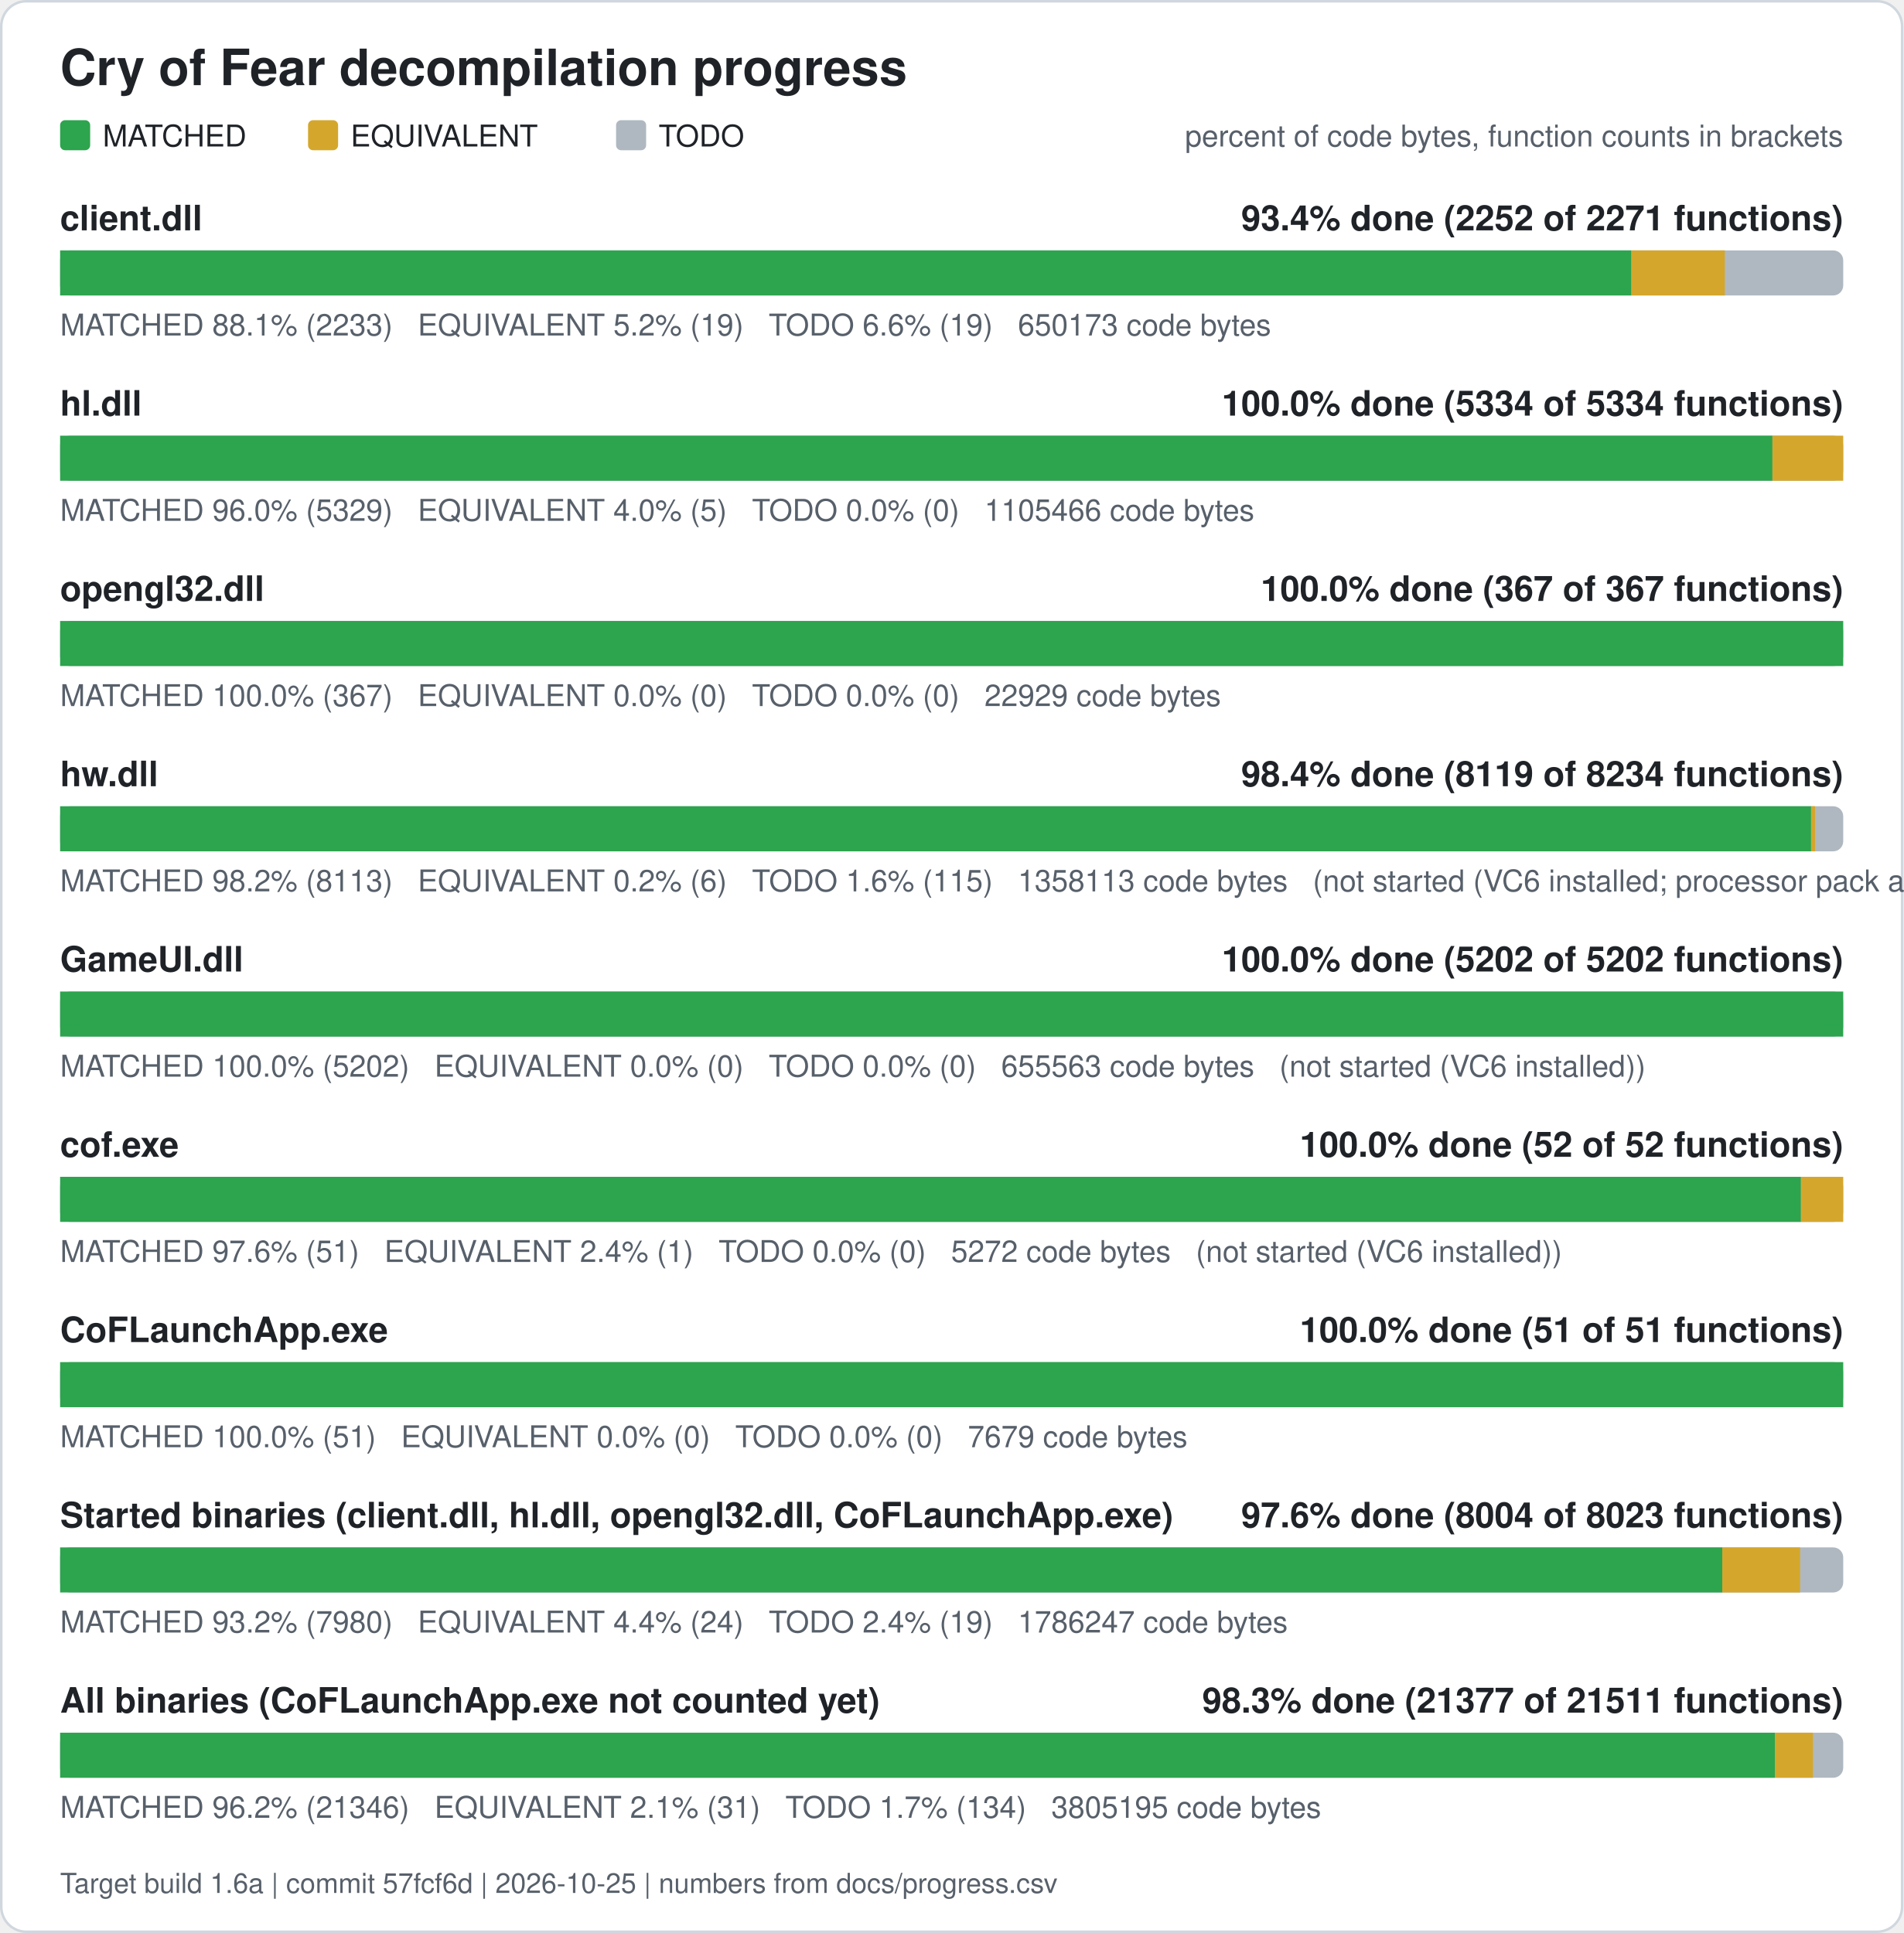
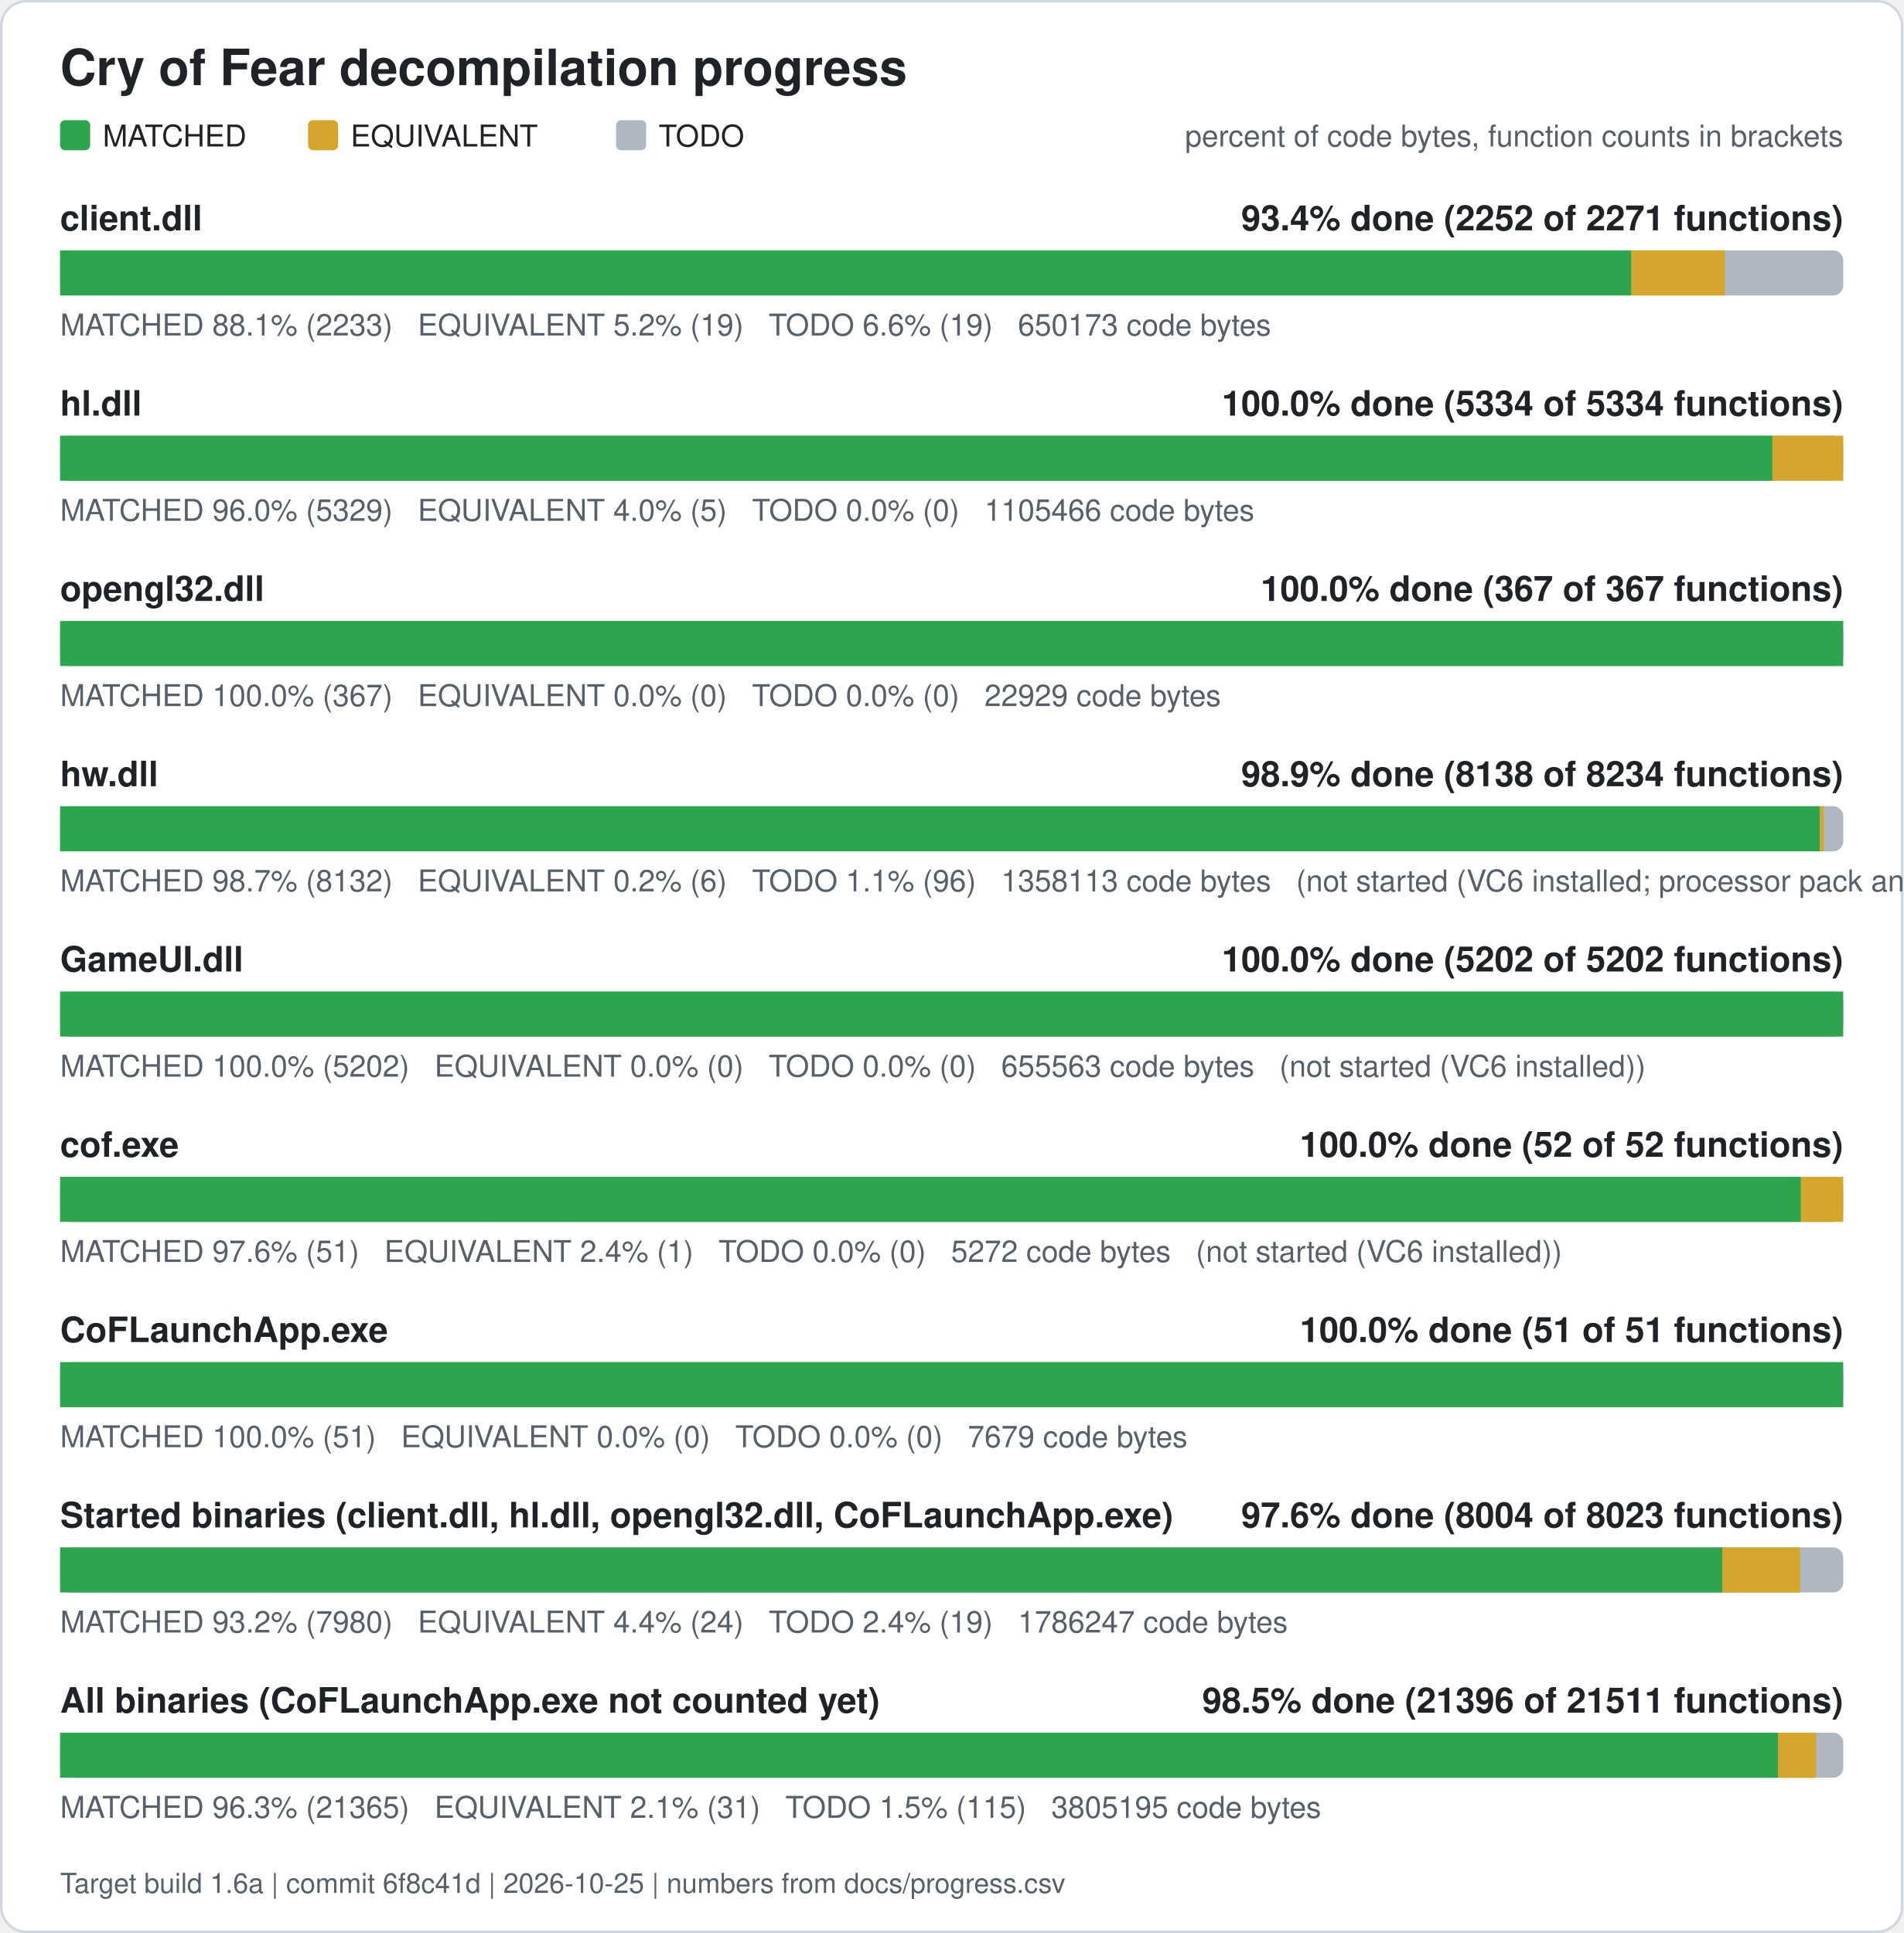
<svg xmlns="http://www.w3.org/2000/svg" width="760" height="772" viewBox="0 0 760 772" role="img" aria-label="Cry of Fear decompilation progress">
  <rect x="0.5" y="0.5" width="759" height="771" rx="10" fill="#ffffff" stroke="#d0d7de" />
  <text x="24" y="34" font-family="Segoe UI, Helvetica, Arial, sans-serif" font-size="20" font-weight="600" fill="#1f2328">Cry of Fear decompilation progress</text>
  <rect x="24" y="48" width="12" height="12" rx="2" fill="#2da44e" />
  <text x="41" y="58.5" font-family="Segoe UI, Helvetica, Arial, sans-serif" font-size="12" fill="#1f2328">MATCHED</text>
  <rect x="123" y="48" width="12" height="12" rx="2" fill="#d4a72c" />
  <text x="140" y="58.5" font-family="Segoe UI, Helvetica, Arial, sans-serif" font-size="12" fill="#1f2328">EQUIVALENT</text>
  <rect x="246" y="48" width="12" height="12" rx="2" fill="#afb8c1" />
  <text x="263" y="58.5" font-family="Segoe UI, Helvetica, Arial, sans-serif" font-size="12" fill="#1f2328">TODO</text>
  <text x="736" y="58.5" font-family="Segoe UI, Helvetica, Arial, sans-serif" font-size="12" fill="#57606a" text-anchor="end">percent of code bytes, function counts in brackets</text>
  <text x="24" y="92" font-family="Segoe UI, Helvetica, Arial, sans-serif" font-size="14" font-weight="600" fill="#1f2328">client.dll</text>
  <text x="736" y="92" font-family="Segoe UI, Helvetica, Arial, sans-serif" font-size="14" font-weight="600" fill="#1f2328" text-anchor="end">93.4% done (2252 of 2271 functions)</text>
  <rect x="24" y="100" width="712" height="18" rx="4" fill="#afb8c1" />
  <rect x="24.00" y="100" width="627.41" height="18" fill="#2da44e" />
  <rect x="651.41" y="100" width="37.30" height="18" fill="#d4a72c" />
  <text x="24" y="134" font-family="Segoe UI, Helvetica, Arial, sans-serif" font-size="12" fill="#57606a" xml:space="preserve">MATCHED 88.1% (2233)   EQUIVALENT 5.2% (19)   TODO 6.6% (19)   650173 code bytes</text>
  <text x="24" y="166" font-family="Segoe UI, Helvetica, Arial, sans-serif" font-size="14" font-weight="600" fill="#1f2328">hl.dll</text>
  <text x="736" y="166" font-family="Segoe UI, Helvetica, Arial, sans-serif" font-size="14" font-weight="600" fill="#1f2328" text-anchor="end">100.0% done (5334 of 5334 functions)</text>
  <rect x="24" y="174" width="712" height="18" rx="4" fill="#afb8c1" />
  <rect x="24.00" y="174" width="683.73" height="18" fill="#2da44e" />
  <rect x="707.73" y="174" width="28.27" height="18" fill="#d4a72c" />
  <text x="24" y="208" font-family="Segoe UI, Helvetica, Arial, sans-serif" font-size="12" fill="#57606a" xml:space="preserve">MATCHED 96.0% (5329)   EQUIVALENT 4.0% (5)   TODO 0.0% (0)   1105466 code bytes</text>
  <text x="24" y="240" font-family="Segoe UI, Helvetica, Arial, sans-serif" font-size="14" font-weight="600" fill="#1f2328">opengl32.dll</text>
  <text x="736" y="240" font-family="Segoe UI, Helvetica, Arial, sans-serif" font-size="14" font-weight="600" fill="#1f2328" text-anchor="end">100.0% done (367 of 367 functions)</text>
  <rect x="24" y="248" width="712" height="18" rx="4" fill="#afb8c1" />
  <rect x="24.00" y="248" width="712.00" height="18" fill="#2da44e" />
  <text x="24" y="282" font-family="Segoe UI, Helvetica, Arial, sans-serif" font-size="12" fill="#57606a" xml:space="preserve">MATCHED 100.0% (367)   EQUIVALENT 0.0% (0)   TODO 0.0% (0)   22929 code bytes</text>
  <text x="24" y="314" font-family="Segoe UI, Helvetica, Arial, sans-serif" font-size="14" font-weight="600" fill="#1f2328">hw.dll</text>
-   <text x="736" y="314" font-family="Segoe UI, Helvetica, Arial, sans-serif" font-size="14" font-weight="600" fill="#1f2328" text-anchor="end">98.4% done (8119 of 8234 functions)</text>
+   <text x="736" y="314" font-family="Segoe UI, Helvetica, Arial, sans-serif" font-size="14" font-weight="600" fill="#1f2328" text-anchor="end">98.9% done (8138 of 8234 functions)</text>
  <rect x="24" y="322" width="712" height="18" rx="4" fill="#afb8c1" />
-   <rect x="24.00" y="322" width="699.17" height="18" fill="#2da44e" />
-   <rect x="723.17" y="322" width="1.57" height="18" fill="#d4a72c" />
-   <text x="24" y="356" font-family="Segoe UI, Helvetica, Arial, sans-serif" font-size="12" fill="#57606a" xml:space="preserve">MATCHED 98.2% (8113)   EQUIVALENT 0.2% (6)   TODO 1.6% (115)   1358113 code bytes   (not started (VC6 installed; processor pack and VS 2005 objects need those compilers))</text>
+   <rect x="24.00" y="322" width="702.63" height="18" fill="#2da44e" />
+   <rect x="726.63" y="322" width="1.57" height="18" fill="#d4a72c" />
+   <text x="24" y="356" font-family="Segoe UI, Helvetica, Arial, sans-serif" font-size="12" fill="#57606a" xml:space="preserve">MATCHED 98.7% (8132)   EQUIVALENT 0.2% (6)   TODO 1.1% (96)   1358113 code bytes   (not started (VC6 installed; processor pack and VS 2005 objects need those compilers))</text>
  <text x="24" y="388" font-family="Segoe UI, Helvetica, Arial, sans-serif" font-size="14" font-weight="600" fill="#1f2328">GameUI.dll</text>
  <text x="736" y="388" font-family="Segoe UI, Helvetica, Arial, sans-serif" font-size="14" font-weight="600" fill="#1f2328" text-anchor="end">100.0% done (5202 of 5202 functions)</text>
  <rect x="24" y="396" width="712" height="18" rx="4" fill="#afb8c1" />
  <rect x="24.00" y="396" width="712.00" height="18" fill="#2da44e" />
  <text x="24" y="430" font-family="Segoe UI, Helvetica, Arial, sans-serif" font-size="12" fill="#57606a" xml:space="preserve">MATCHED 100.0% (5202)   EQUIVALENT 0.0% (0)   TODO 0.0% (0)   655563 code bytes   (not started (VC6 installed))</text>
  <text x="24" y="462" font-family="Segoe UI, Helvetica, Arial, sans-serif" font-size="14" font-weight="600" fill="#1f2328">cof.exe</text>
  <text x="736" y="462" font-family="Segoe UI, Helvetica, Arial, sans-serif" font-size="14" font-weight="600" fill="#1f2328" text-anchor="end">100.0% done (52 of 52 functions)</text>
  <rect x="24" y="470" width="712" height="18" rx="4" fill="#afb8c1" />
  <rect x="24.00" y="470" width="695.12" height="18" fill="#2da44e" />
  <rect x="719.12" y="470" width="16.88" height="18" fill="#d4a72c" />
  <text x="24" y="504" font-family="Segoe UI, Helvetica, Arial, sans-serif" font-size="12" fill="#57606a" xml:space="preserve">MATCHED 97.6% (51)   EQUIVALENT 2.4% (1)   TODO 0.0% (0)   5272 code bytes   (not started (VC6 installed))</text>
  <text x="24" y="536" font-family="Segoe UI, Helvetica, Arial, sans-serif" font-size="14" font-weight="600" fill="#1f2328">CoFLaunchApp.exe</text>
  <text x="736" y="536" font-family="Segoe UI, Helvetica, Arial, sans-serif" font-size="14" font-weight="600" fill="#1f2328" text-anchor="end">100.0% done (51 of 51 functions)</text>
  <rect x="24" y="544" width="712" height="18" rx="4" fill="#afb8c1" />
  <rect x="24.00" y="544" width="712.00" height="18" fill="#2da44e" />
  <text x="24" y="578" font-family="Segoe UI, Helvetica, Arial, sans-serif" font-size="12" fill="#57606a" xml:space="preserve">MATCHED 100.0% (51)   EQUIVALENT 0.0% (0)   TODO 0.0% (0)   7679 code bytes</text>
  <text x="24" y="610" font-family="Segoe UI, Helvetica, Arial, sans-serif" font-size="14" font-weight="600" fill="#1f2328">Started binaries (client.dll, hl.dll, opengl32.dll, CoFLaunchApp.exe)</text>
  <text x="736" y="610" font-family="Segoe UI, Helvetica, Arial, sans-serif" font-size="14" font-weight="600" fill="#1f2328" text-anchor="end">97.6% done (8004 of 8023 functions)</text>
  <rect x="24" y="618" width="712" height="18" rx="4" fill="#afb8c1" />
  <rect x="24.00" y="618" width="663.71" height="18" fill="#2da44e" />
  <rect x="687.71" y="618" width="31.07" height="18" fill="#d4a72c" />
  <text x="24" y="652" font-family="Segoe UI, Helvetica, Arial, sans-serif" font-size="12" fill="#57606a" xml:space="preserve">MATCHED 93.2% (7980)   EQUIVALENT 4.4% (24)   TODO 2.4% (19)   1786247 code bytes</text>
  <text x="24" y="684" font-family="Segoe UI, Helvetica, Arial, sans-serif" font-size="14" font-weight="600" fill="#1f2328">All binaries (CoFLaunchApp.exe not counted yet)</text>
-   <text x="736" y="684" font-family="Segoe UI, Helvetica, Arial, sans-serif" font-size="14" font-weight="600" fill="#1f2328" text-anchor="end">98.3% done (21377 of 21511 functions)</text>
+   <text x="736" y="684" font-family="Segoe UI, Helvetica, Arial, sans-serif" font-size="14" font-weight="600" fill="#1f2328" text-anchor="end">98.5% done (21396 of 21511 functions)</text>
  <rect x="24" y="692" width="712" height="18" rx="4" fill="#afb8c1" />
-   <rect x="24.00" y="692" width="684.73" height="18" fill="#2da44e" />
-   <rect x="708.73" y="692" width="15.17" height="18" fill="#d4a72c" />
-   <text x="24" y="726" font-family="Segoe UI, Helvetica, Arial, sans-serif" font-size="12" fill="#57606a" xml:space="preserve">MATCHED 96.2% (21346)   EQUIVALENT 2.1% (31)   TODO 1.7% (134)   3805195 code bytes</text>
-   <text x="24" y="756" font-family="Segoe UI, Helvetica, Arial, sans-serif" font-size="11" fill="#57606a">Target build 1.6a | commit 57fcf6d | 2026-10-25 | numbers from docs/progress.csv</text>
+   <rect x="24.00" y="692" width="685.97" height="18" fill="#2da44e" />
+   <rect x="709.97" y="692" width="15.17" height="18" fill="#d4a72c" />
+   <text x="24" y="726" font-family="Segoe UI, Helvetica, Arial, sans-serif" font-size="12" fill="#57606a" xml:space="preserve">MATCHED 96.3% (21365)   EQUIVALENT 2.1% (31)   TODO 1.5% (115)   3805195 code bytes</text>
+   <text x="24" y="756" font-family="Segoe UI, Helvetica, Arial, sans-serif" font-size="11" fill="#57606a">Target build 1.6a | commit 6f8c41d | 2026-10-25 | numbers from docs/progress.csv</text>
</svg>
